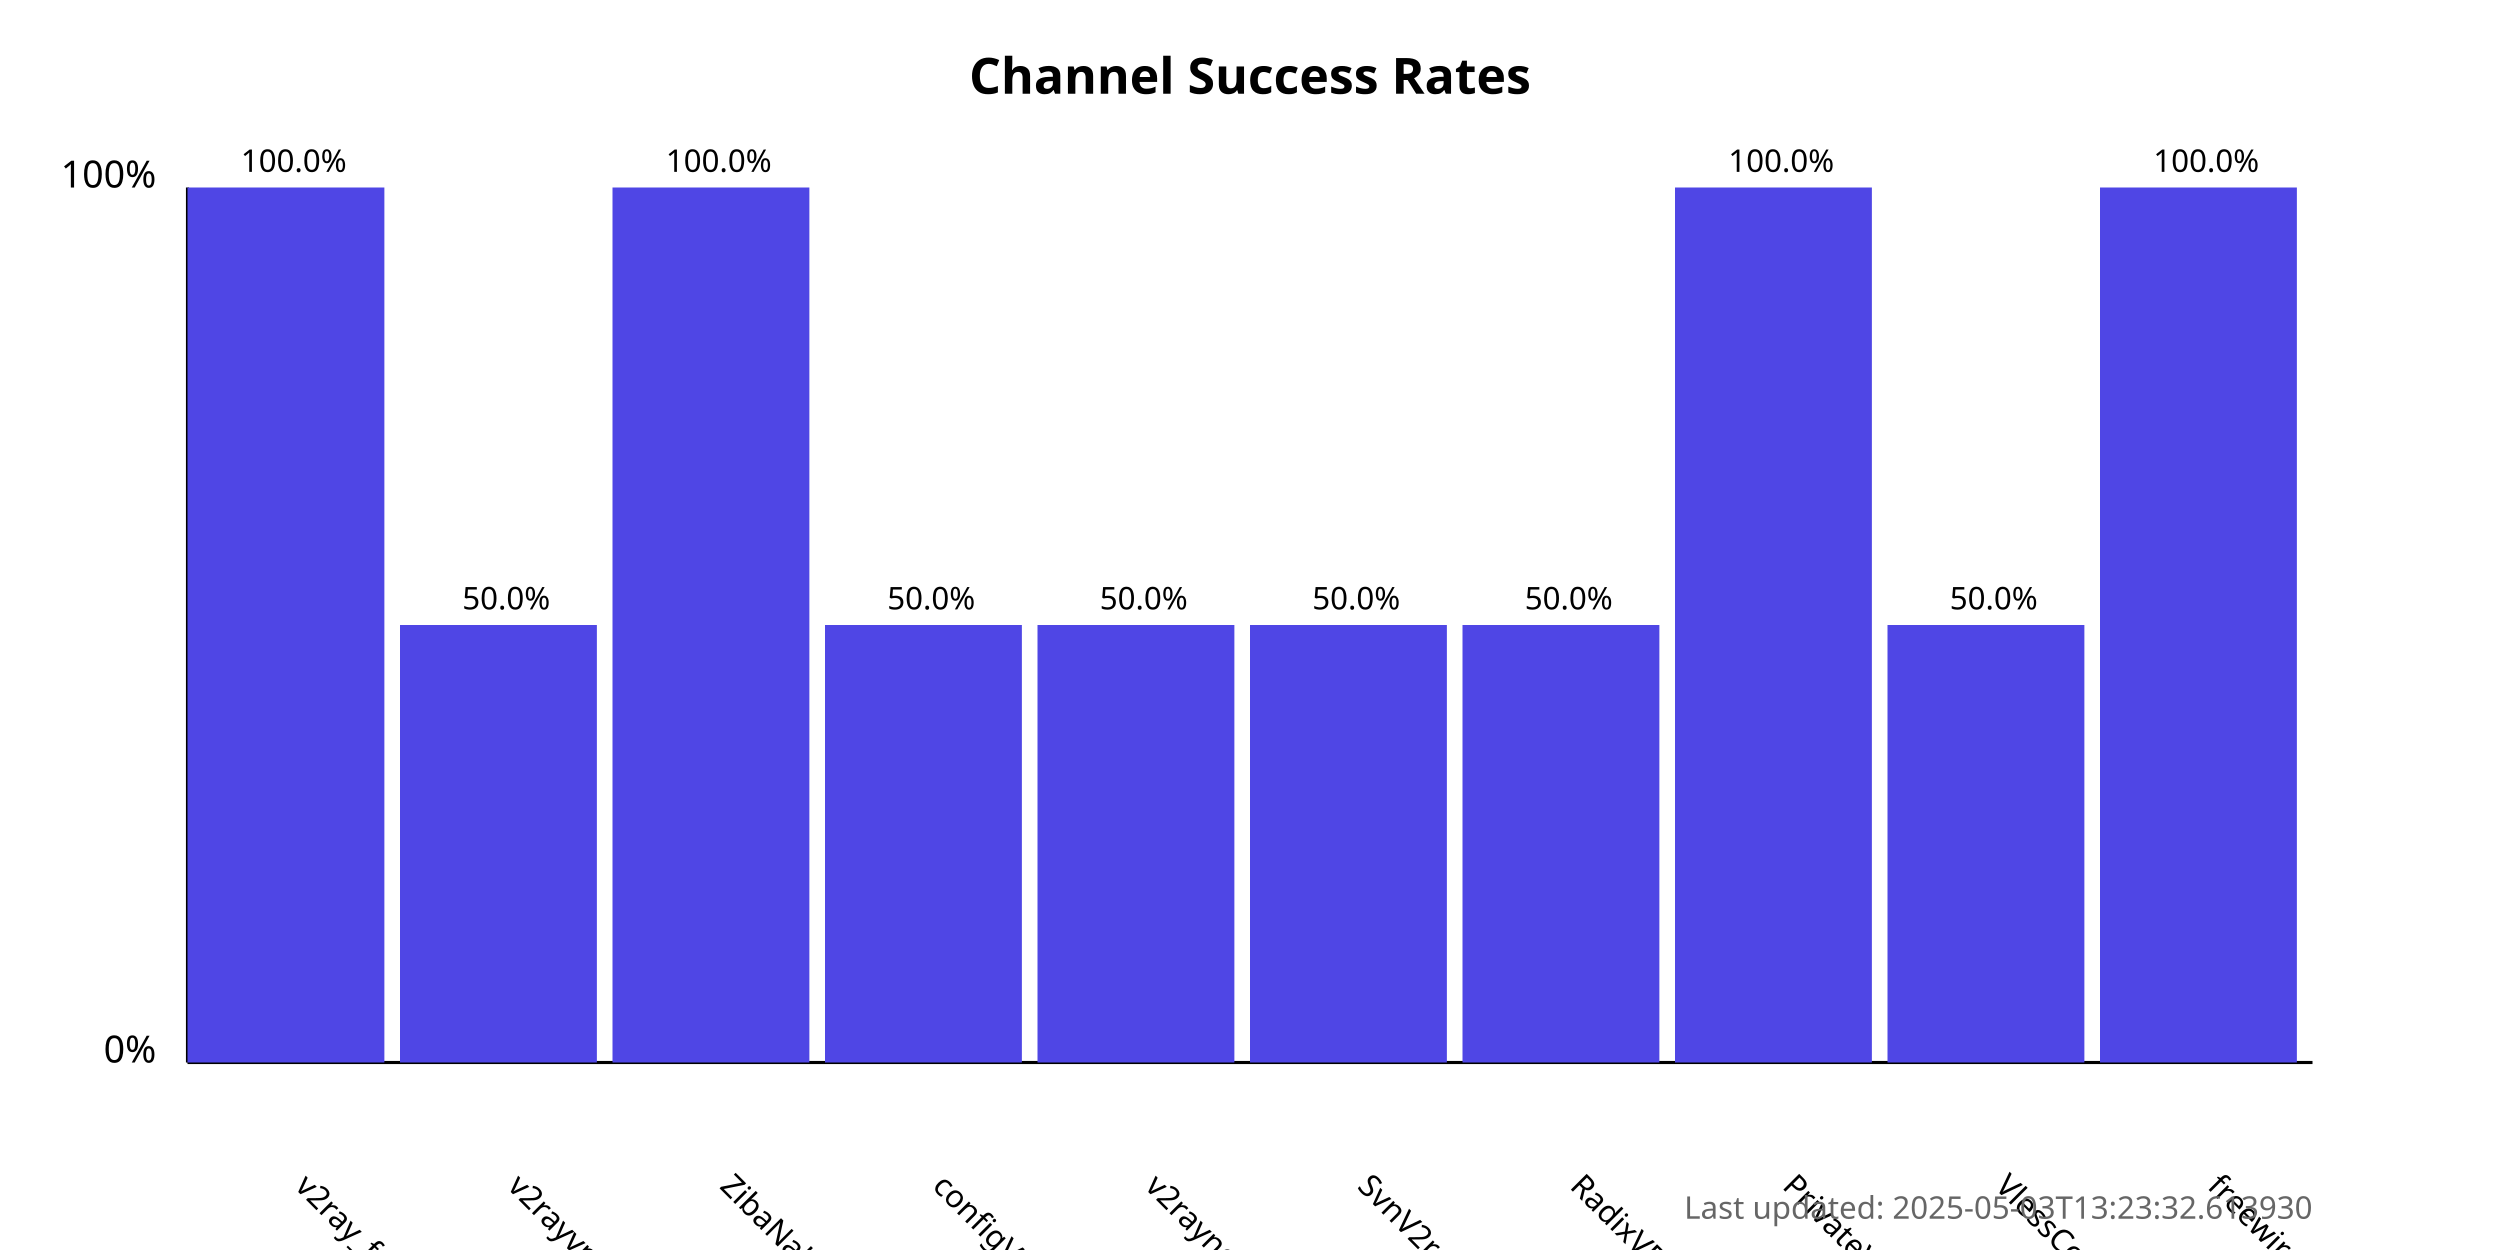
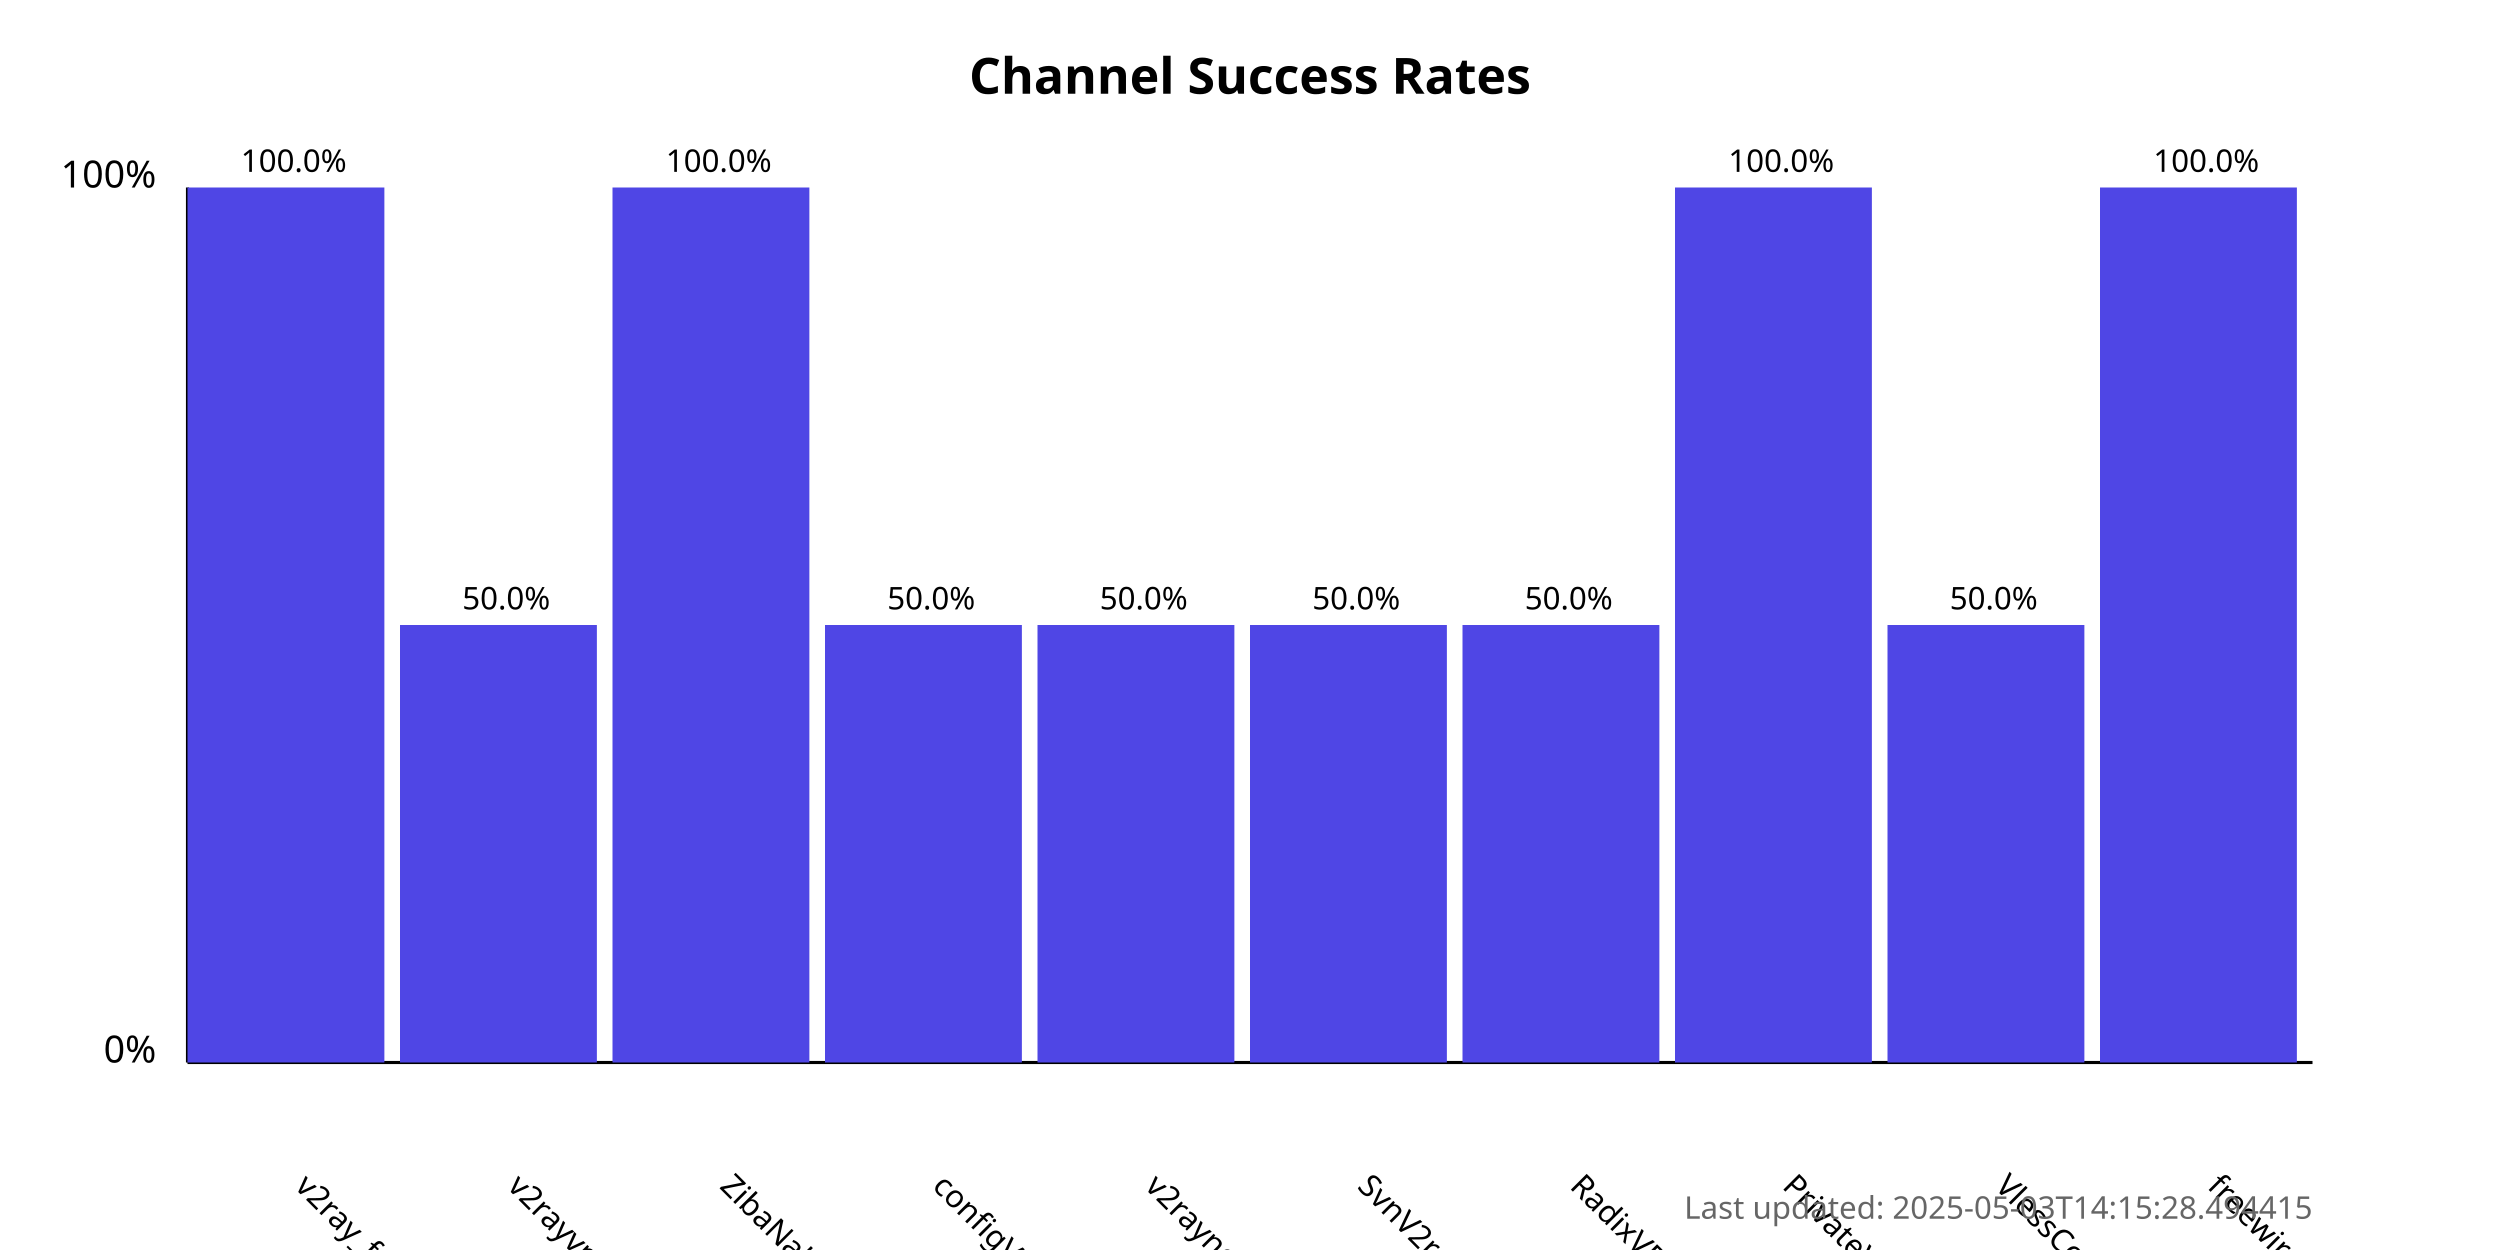
<svg xmlns="http://www.w3.org/2000/svg" width="800" height="400">
  <style>
            .chart-title { font: bold 16px sans-serif; }
            .axis-label { font: 12px sans-serif; }
            .tick-label { font: 10px sans-serif; }
            .bar { fill: #4f46e5; }
            .bar:hover { fill: #6366f1; }
            .timestamp { font: 10px sans-serif; fill: #666; }
        </style>
  <text x="400.0" y="30" text-anchor="middle" class="chart-title">
            Channel Success Rates
        </text>
  <line x1="60" y1="340" x2="60" y2="60" stroke="black" stroke-width="1" />
  <line x1="60" y1="340" x2="740" y2="340" stroke="black" stroke-width="1" />
  <text x="50" y="340" text-anchor="end" class="axis-label">0%</text>
  <text x="50" y="60" text-anchor="end" class="axis-label">100%</text>
  <g>
    <rect x="60" y="60.0" width="63.0" height="280.0" class="bar" />
    <text x="94.0" y="380" transform="rotate(45, 94.0, 380)" text-anchor="start" class="tick-label">
                v2ray_free_conf
            </text>
    <text x="94.0" y="55.0" text-anchor="middle" class="tick-label">
                100.0%
            </text>
  </g>
  <g>
    <rect x="128.0" y="200.0" width="63.0" height="140.0" class="bar" />
    <text x="162.0" y="380" transform="rotate(45, 162.0, 380)" text-anchor="start" class="tick-label">
                v2rayvpno
            </text>
    <text x="162.0" y="195.0" text-anchor="middle" class="tick-label">
                50.0%
            </text>
  </g>
  <g>
    <rect x="196.0" y="60.0" width="63.0" height="280.0" class="bar" />
    <text x="230.0" y="380" transform="rotate(45, 230.0, 380)" text-anchor="start" class="tick-label">
                ZibaNabz
            </text>
    <text x="230.0" y="55.0" text-anchor="middle" class="tick-label">
                100.0%
            </text>
  </g>
  <g>
    <rect x="264.0" y="200.0" width="63.0" height="140.0" class="bar" />
    <text x="298.0" y="380" transform="rotate(45, 298.0, 380)" text-anchor="start" class="tick-label">
                configV2rayForFree
            </text>
    <text x="298.0" y="195.0" text-anchor="middle" class="tick-label">
                50.0%
            </text>
  </g>
  <g>
    <rect x="332.0" y="200.0" width="63.0" height="140.0" class="bar" />
    <text x="366.0" y="380" transform="rotate(45, 366.0, 380)" text-anchor="start" class="tick-label">
                v2rayngvpn
            </text>
    <text x="366.0" y="195.0" text-anchor="middle" class="tick-label">
                50.0%
            </text>
  </g>
  <g>
    <rect x="400.0" y="200.0" width="63.0" height="140.0" class="bar" />
    <text x="434.0" y="380" transform="rotate(45, 434.0, 380)" text-anchor="start" class="tick-label">
                SvnV2ray
            </text>
    <text x="434.0" y="195.0" text-anchor="middle" class="tick-label">
                50.0%
            </text>
  </g>
  <g>
    <rect x="468.0" y="200.0" width="63.0" height="140.0" class="bar" />
    <text x="502.0" y="380" transform="rotate(45, 502.0, 380)" text-anchor="start" class="tick-label">
                RadixVPN
            </text>
    <text x="502.0" y="195.0" text-anchor="middle" class="tick-label">
                50.0%
            </text>
  </g>
  <g>
    <rect x="536.0" y="60.0" width="63.0" height="280.0" class="bar" />
    <text x="570.0" y="380" transform="rotate(45, 570.0, 380)" text-anchor="start" class="tick-label">
                PrivateVPNs
            </text>
    <text x="570.0" y="55.0" text-anchor="middle" class="tick-label">
                100.0%
            </text>
  </g>
  <g>
    <rect x="604.0" y="200.0" width="63.0" height="140.0" class="bar" />
    <text x="638.0" y="380" transform="rotate(45, 638.0, 380)" text-anchor="start" class="tick-label">
                VlessConfig
            </text>
    <text x="638.0" y="195.0" text-anchor="middle" class="tick-label">
                50.0%
            </text>
  </g>
  <g>
    <rect x="672.0" y="60.0" width="63.0" height="280.0" class="bar" />
    <text x="706.0" y="380" transform="rotate(45, 706.0, 380)" text-anchor="start" class="tick-label">
                freewireguard
            </text>
    <text x="706.0" y="55.0" text-anchor="middle" class="tick-label">
                100.0%
            </text>
  </g>
  <text x="740" y="390" text-anchor="end" class="timestamp">
-             Last updated: 2025-05-03T13:23:32.613930
+             Last updated: 2025-05-03T14:15:28.494415
        </text>
</svg>
